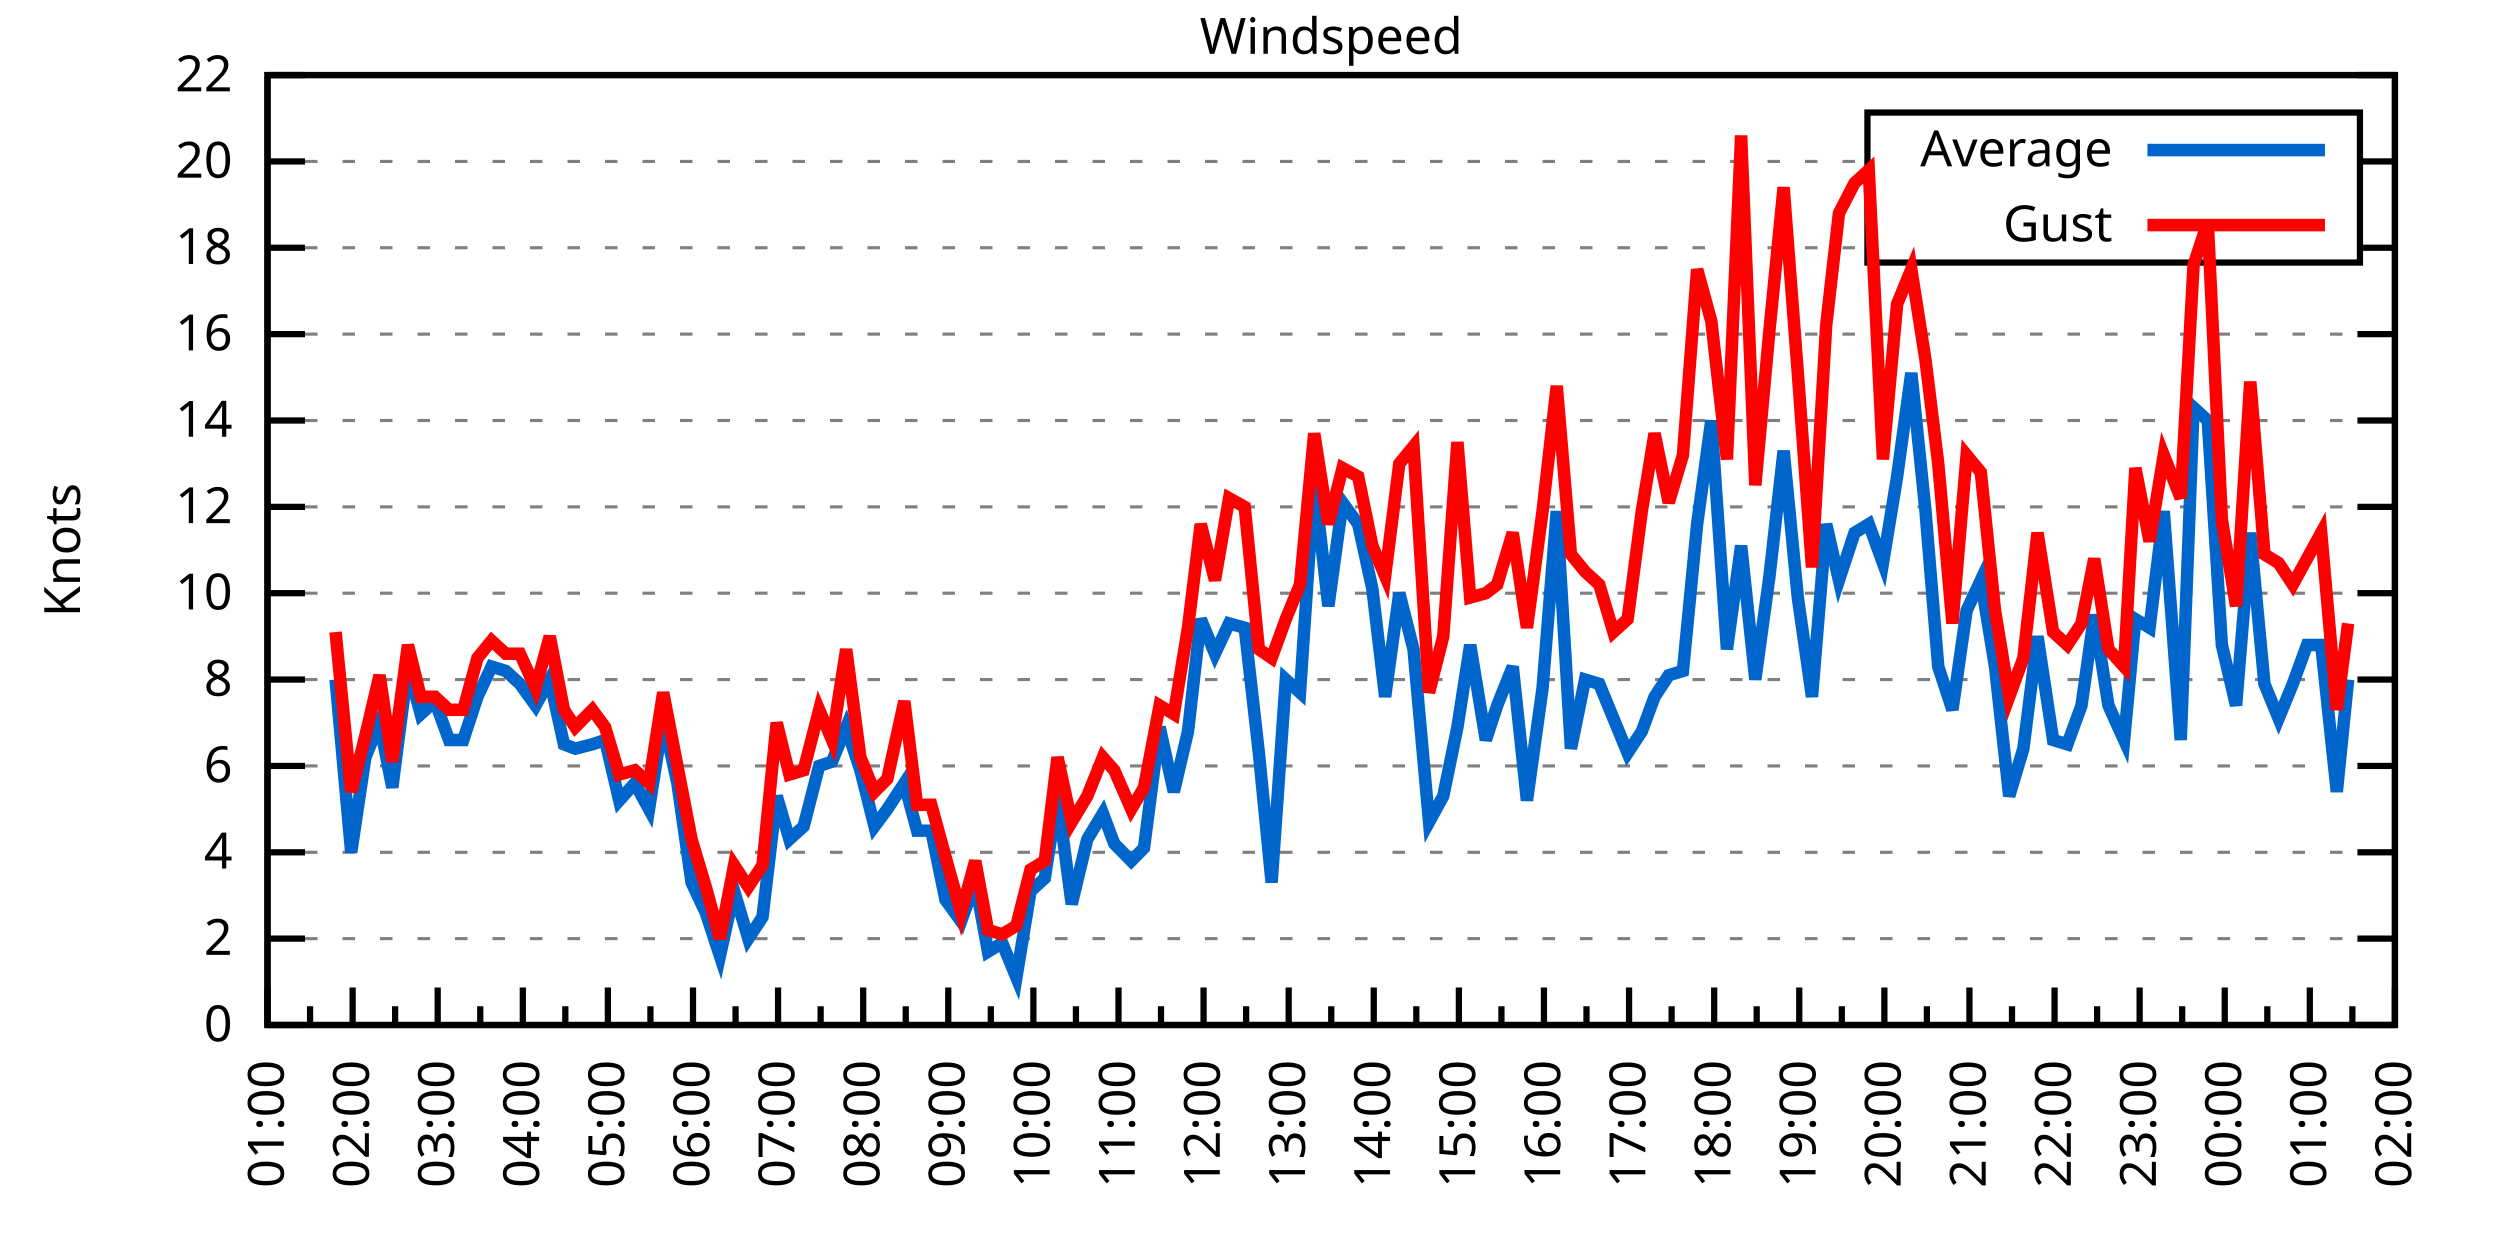
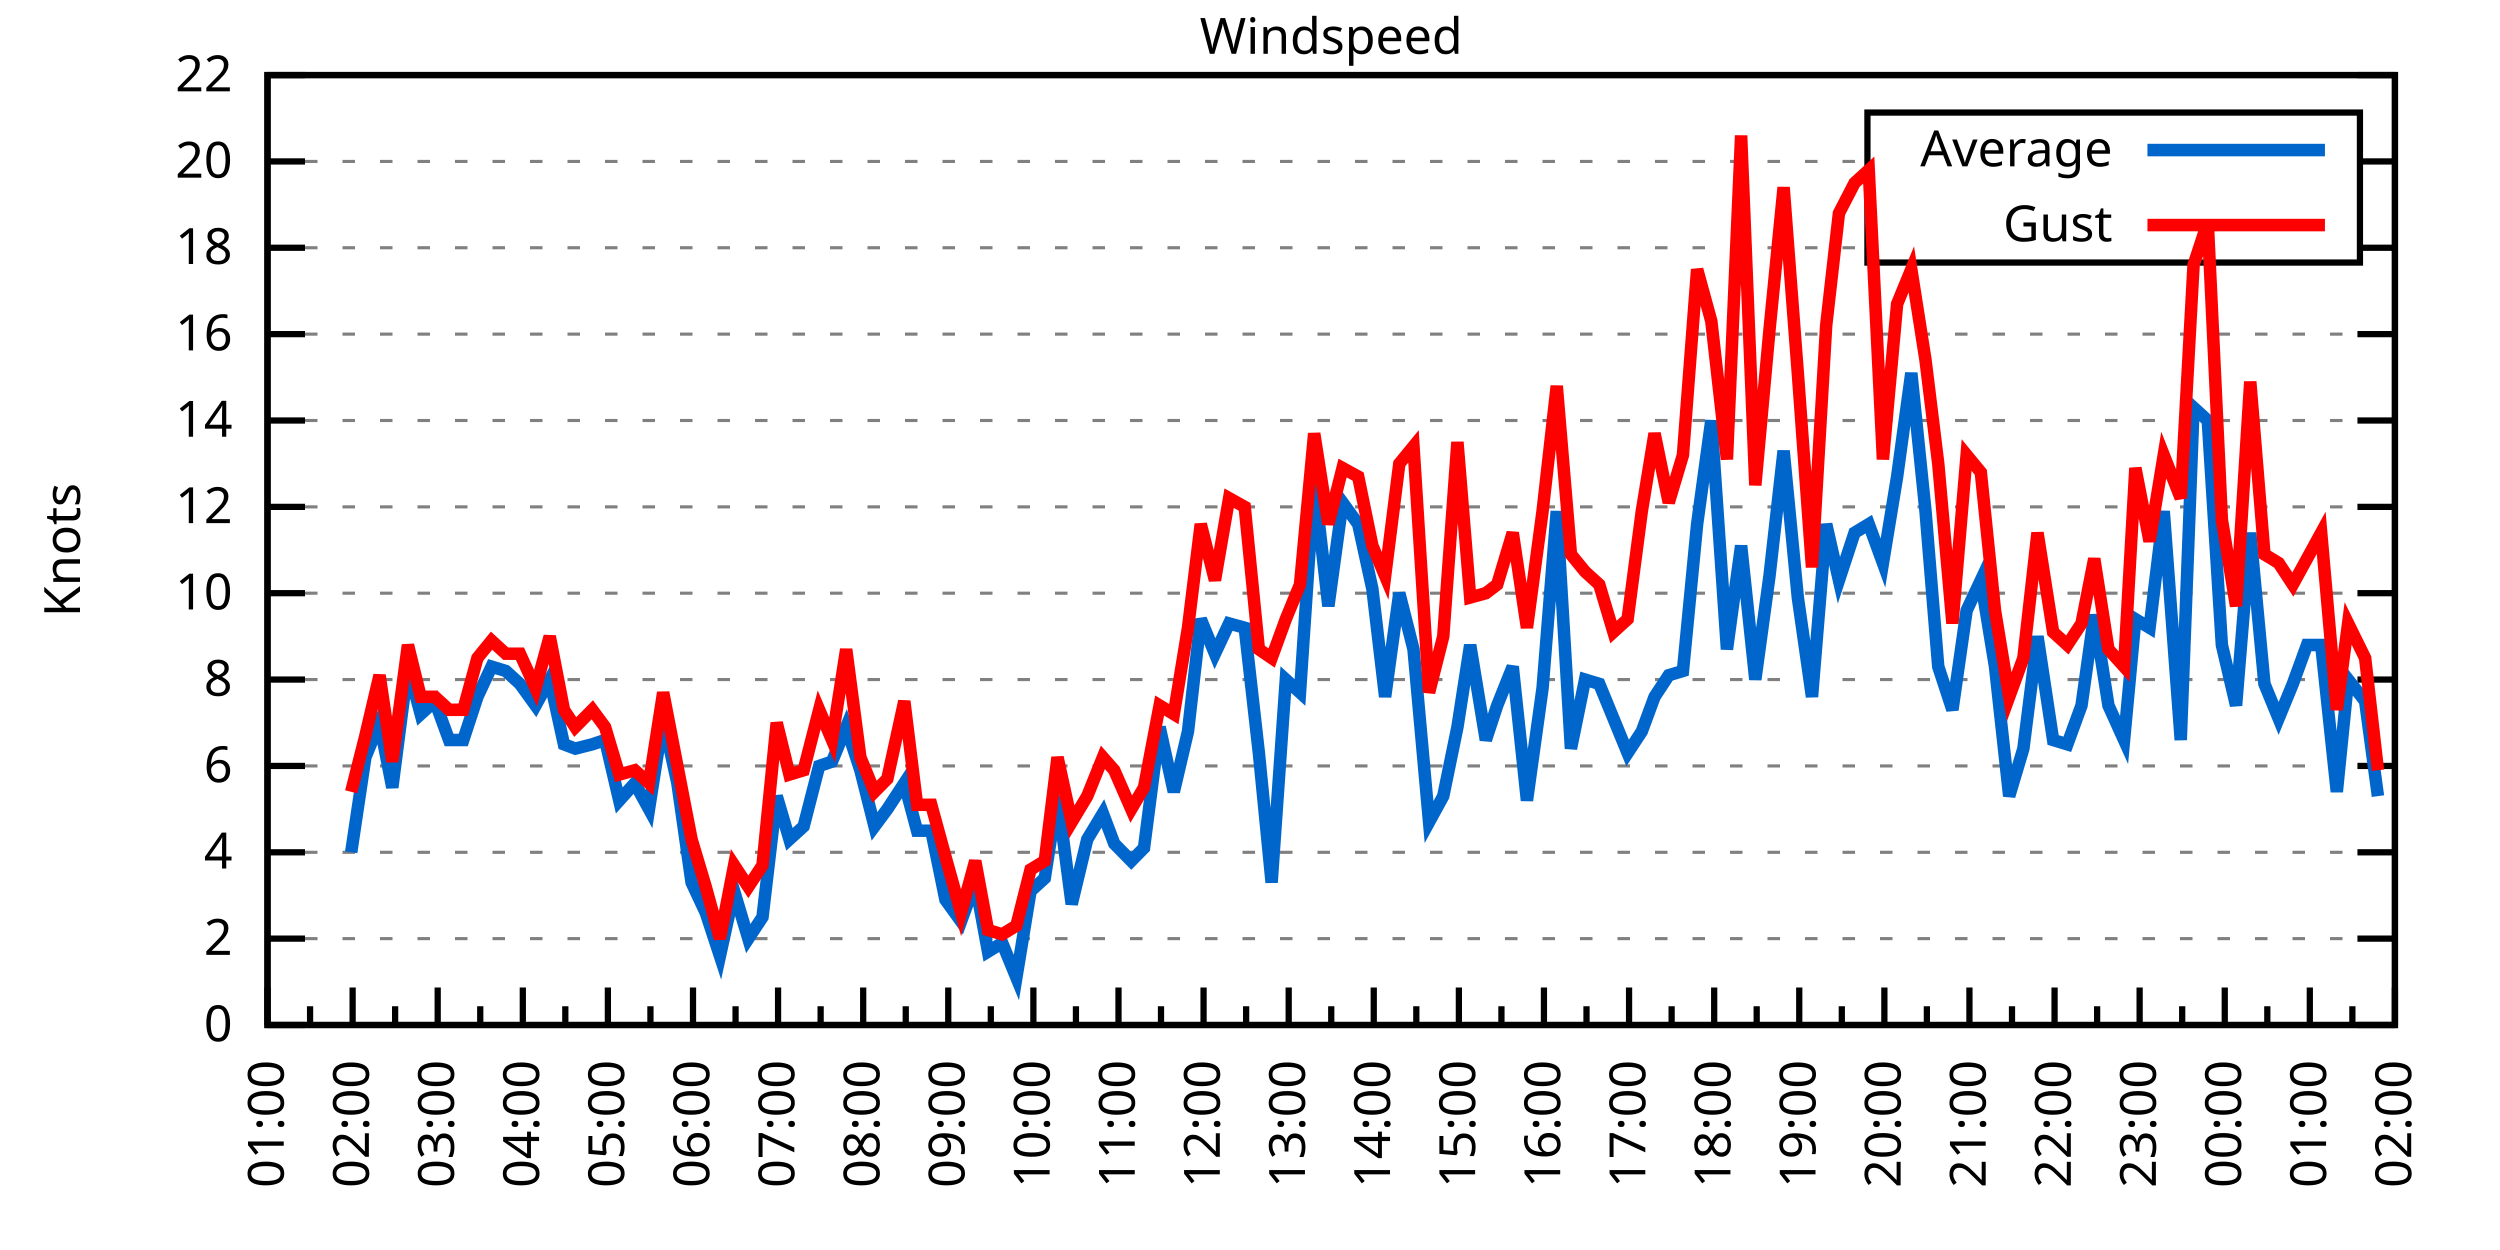
<svg xmlns="http://www.w3.org/2000/svg" xmlns:xlink="http://www.w3.org/1999/xlink" width="400" height="200" viewBox="0 0 400 200">
  <g id="gnuplot_canvas">
    <rect x="0" y="0" width="400" height="200" fill="none" />
    <defs>
      <circle id="gpDot" r="0.5" stroke-width="0.5" stroke="currentColor" />
      <path id="gpPt0" stroke-width="0.333" stroke="currentColor" d="M-1,0 h2 M0,-1 v2" />
      <path id="gpPt1" stroke-width="0.333" stroke="currentColor" d="M-1,-1 L1,1 M1,-1 L-1,1" />
      <path id="gpPt2" stroke-width="0.333" stroke="currentColor" d="M-1,0 L1,0 M0,-1 L0,1 M-1,-1 L1,1 M-1,1 L1,-1" />
      <rect id="gpPt3" stroke-width="0.333" stroke="currentColor" x="-1" y="-1" width="2" height="2" />
      <rect id="gpPt4" stroke-width="0.333" stroke="currentColor" fill="currentColor" x="-1" y="-1" width="2" height="2" />
      <circle id="gpPt5" stroke-width="0.333" stroke="currentColor" cx="0" cy="0" r="1" />
      <use xlink:href="#gpPt5" id="gpPt6" fill="currentColor" stroke="none" />
      <path id="gpPt7" stroke-width="0.333" stroke="currentColor" d="M0,-1.33 L-1.33,0.67 L1.33,0.67 z" />
      <use xlink:href="#gpPt7" id="gpPt8" fill="currentColor" stroke="none" />
      <use xlink:href="#gpPt7" id="gpPt9" stroke="currentColor" transform="rotate(180)" />
      <use xlink:href="#gpPt9" id="gpPt10" fill="currentColor" stroke="none" />
      <use xlink:href="#gpPt3" id="gpPt11" stroke="currentColor" transform="rotate(45)" />
      <use xlink:href="#gpPt11" id="gpPt12" fill="currentColor" stroke="none" />
      <path id="gpPt13" stroke-width="0.333" stroke="currentColor" d="M0,1.330 L1.265,0.411 L0.782,-1.067 L-0.782,-1.076 L-1.265,0.411 z" />
      <use xlink:href="#gpPt13" id="gpPt14" fill="currentColor" stroke="none" />
      <filter id="textbox" filterUnits="objectBoundingBox" x="0" y="0" height="1" width="1">
        <feFlood flood-color="white" flood-opacity="1" result="bgnd" />
        <feComposite in="SourceGraphic" in2="bgnd" operator="atop" />
      </filter>
      <filter id="greybox" filterUnits="objectBoundingBox" x="0" y="0" height="1" width="1">
        <feFlood flood-color="lightgrey" flood-opacity="1" result="grey" />
        <feComposite in="SourceGraphic" in2="grey" operator="atop" />
      </filter>
    </defs>
    <g fill="none" color="white" stroke="currentColor" stroke-width="1.00" stroke-linecap="butt" stroke-linejoin="miter">
</g>
    <g fill="none" color="black" stroke="currentColor" stroke-width="1.00" stroke-linecap="butt" stroke-linejoin="miter">
      <g stroke="none" shape-rendering="crispEdges">
        <polygon fill="rgb(255, 255, 255)" points="42.80,164.00 383.18,164.00 383.18,12.02 42.80,12.02 " />
      </g>
    </g>
    <g fill="none" color="black" stroke="currentColor" stroke-width="1.00" stroke-linecap="butt" stroke-linejoin="miter">
</g>
    <g fill="none" color="black" stroke="black" stroke-width="0.50" stroke-linecap="butt" stroke-linejoin="miter">
</g>
    <g fill="none" color="gray" stroke="currentColor" stroke-width="0.50" stroke-linecap="butt" stroke-linejoin="miter">
      <path stroke="gray" stroke-dasharray="2,4" class="gridline" d="M42.80,164.00 L383.19,164.00  " />
    </g>
    <g fill="none" color="gray" stroke="gray" stroke-width="1.00" stroke-linecap="butt" stroke-linejoin="miter">
</g>
    <g fill="none" color="black" stroke="currentColor" stroke-width="1.00" stroke-linecap="butt" stroke-linejoin="miter">
      <path stroke="black" d="M42.80,164.00 L48.80,164.00 M383.19,164.00 L377.19,164.00  " />
      <g transform="translate(37.20,166.60)" stroke="none" fill="black" font-family="Sans" font-size="8.00" text-anchor="end">
        <text>
          <tspan font-family="Sans"> 0</tspan>
        </text>
      </g>
    </g>
    <g fill="none" color="black" stroke="currentColor" stroke-width="1.00" stroke-linecap="butt" stroke-linejoin="miter">
</g>
    <g fill="none" color="black" stroke="black" stroke-width="0.50" stroke-linecap="butt" stroke-linejoin="miter">
</g>
    <g fill="none" color="gray" stroke="currentColor" stroke-width="0.50" stroke-linecap="butt" stroke-linejoin="miter">
      <path stroke="gray" stroke-dasharray="2,4" class="gridline" d="M42.80,150.18 L383.19,150.18  " />
    </g>
    <g fill="none" color="gray" stroke="gray" stroke-width="1.00" stroke-linecap="butt" stroke-linejoin="miter">
</g>
    <g fill="none" color="black" stroke="currentColor" stroke-width="1.00" stroke-linecap="butt" stroke-linejoin="miter">
      <path stroke="black" d="M42.80,150.18 L48.80,150.18 M383.19,150.18 L377.19,150.18  " />
      <g transform="translate(37.20,152.78)" stroke="none" fill="black" font-family="Sans" font-size="8.00" text-anchor="end">
        <text>
          <tspan font-family="Sans"> 2</tspan>
        </text>
      </g>
    </g>
    <g fill="none" color="black" stroke="currentColor" stroke-width="1.00" stroke-linecap="butt" stroke-linejoin="miter">
</g>
    <g fill="none" color="black" stroke="black" stroke-width="0.50" stroke-linecap="butt" stroke-linejoin="miter">
</g>
    <g fill="none" color="gray" stroke="currentColor" stroke-width="0.50" stroke-linecap="butt" stroke-linejoin="miter">
      <path stroke="gray" stroke-dasharray="2,4" class="gridline" d="M42.80,136.37 L383.19,136.37  " />
    </g>
    <g fill="none" color="gray" stroke="gray" stroke-width="1.00" stroke-linecap="butt" stroke-linejoin="miter">
</g>
    <g fill="none" color="black" stroke="currentColor" stroke-width="1.00" stroke-linecap="butt" stroke-linejoin="miter">
      <path stroke="black" d="M42.80,136.37 L48.80,136.37 M383.19,136.37 L377.19,136.37  " />
      <g transform="translate(37.20,138.97)" stroke="none" fill="black" font-family="Sans" font-size="8.00" text-anchor="end">
        <text>
          <tspan font-family="Sans"> 4</tspan>
        </text>
      </g>
    </g>
    <g fill="none" color="black" stroke="currentColor" stroke-width="1.00" stroke-linecap="butt" stroke-linejoin="miter">
</g>
    <g fill="none" color="black" stroke="black" stroke-width="0.50" stroke-linecap="butt" stroke-linejoin="miter">
</g>
    <g fill="none" color="gray" stroke="currentColor" stroke-width="0.50" stroke-linecap="butt" stroke-linejoin="miter">
      <path stroke="gray" stroke-dasharray="2,4" class="gridline" d="M42.80,122.55 L383.19,122.55  " />
    </g>
    <g fill="none" color="gray" stroke="gray" stroke-width="1.00" stroke-linecap="butt" stroke-linejoin="miter">
</g>
    <g fill="none" color="black" stroke="currentColor" stroke-width="1.00" stroke-linecap="butt" stroke-linejoin="miter">
      <path stroke="black" d="M42.80,122.55 L48.80,122.55 M383.19,122.55 L377.19,122.55  " />
      <g transform="translate(37.20,125.15)" stroke="none" fill="black" font-family="Sans" font-size="8.00" text-anchor="end">
        <text>
          <tspan font-family="Sans"> 6</tspan>
        </text>
      </g>
    </g>
    <g fill="none" color="black" stroke="currentColor" stroke-width="1.00" stroke-linecap="butt" stroke-linejoin="miter">
</g>
    <g fill="none" color="black" stroke="black" stroke-width="0.50" stroke-linecap="butt" stroke-linejoin="miter">
</g>
    <g fill="none" color="gray" stroke="currentColor" stroke-width="0.50" stroke-linecap="butt" stroke-linejoin="miter">
      <path stroke="gray" stroke-dasharray="2,4" class="gridline" d="M42.80,108.73 L383.19,108.73  " />
    </g>
    <g fill="none" color="gray" stroke="gray" stroke-width="1.00" stroke-linecap="butt" stroke-linejoin="miter">
</g>
    <g fill="none" color="black" stroke="currentColor" stroke-width="1.00" stroke-linecap="butt" stroke-linejoin="miter">
      <path stroke="black" d="M42.80,108.73 L48.80,108.73 M383.19,108.73 L377.19,108.73  " />
      <g transform="translate(37.20,111.33)" stroke="none" fill="black" font-family="Sans" font-size="8.00" text-anchor="end">
        <text>
          <tspan font-family="Sans"> 8</tspan>
        </text>
      </g>
    </g>
    <g fill="none" color="black" stroke="currentColor" stroke-width="1.00" stroke-linecap="butt" stroke-linejoin="miter">
</g>
    <g fill="none" color="black" stroke="black" stroke-width="0.50" stroke-linecap="butt" stroke-linejoin="miter">
</g>
    <g fill="none" color="gray" stroke="currentColor" stroke-width="0.50" stroke-linecap="butt" stroke-linejoin="miter">
      <path stroke="gray" stroke-dasharray="2,4" class="gridline" d="M42.80,94.91 L383.19,94.91  " />
    </g>
    <g fill="none" color="gray" stroke="gray" stroke-width="1.00" stroke-linecap="butt" stroke-linejoin="miter">
</g>
    <g fill="none" color="black" stroke="currentColor" stroke-width="1.00" stroke-linecap="butt" stroke-linejoin="miter">
      <path stroke="black" d="M42.80,94.91 L48.80,94.91 M383.19,94.91 L377.19,94.91  " />
      <g transform="translate(37.20,97.51)" stroke="none" fill="black" font-family="Sans" font-size="8.00" text-anchor="end">
        <text>
          <tspan font-family="Sans"> 10</tspan>
        </text>
      </g>
    </g>
    <g fill="none" color="black" stroke="currentColor" stroke-width="1.00" stroke-linecap="butt" stroke-linejoin="miter">
</g>
    <g fill="none" color="black" stroke="black" stroke-width="0.50" stroke-linecap="butt" stroke-linejoin="miter">
</g>
    <g fill="none" color="gray" stroke="currentColor" stroke-width="0.50" stroke-linecap="butt" stroke-linejoin="miter">
      <path stroke="gray" stroke-dasharray="2,4" class="gridline" d="M42.80,81.10 L383.19,81.10  " />
    </g>
    <g fill="none" color="gray" stroke="gray" stroke-width="1.00" stroke-linecap="butt" stroke-linejoin="miter">
</g>
    <g fill="none" color="black" stroke="currentColor" stroke-width="1.00" stroke-linecap="butt" stroke-linejoin="miter">
      <path stroke="black" d="M42.80,81.10 L48.80,81.10 M383.19,81.10 L377.19,81.10  " />
      <g transform="translate(37.20,83.70)" stroke="none" fill="black" font-family="Sans" font-size="8.00" text-anchor="end">
        <text>
          <tspan font-family="Sans"> 12</tspan>
        </text>
      </g>
    </g>
    <g fill="none" color="black" stroke="currentColor" stroke-width="1.00" stroke-linecap="butt" stroke-linejoin="miter">
</g>
    <g fill="none" color="black" stroke="black" stroke-width="0.50" stroke-linecap="butt" stroke-linejoin="miter">
</g>
    <g fill="none" color="gray" stroke="currentColor" stroke-width="0.50" stroke-linecap="butt" stroke-linejoin="miter">
      <path stroke="gray" stroke-dasharray="2,4" class="gridline" d="M42.80,67.28 L383.19,67.28  " />
    </g>
    <g fill="none" color="gray" stroke="gray" stroke-width="1.00" stroke-linecap="butt" stroke-linejoin="miter">
</g>
    <g fill="none" color="black" stroke="currentColor" stroke-width="1.00" stroke-linecap="butt" stroke-linejoin="miter">
      <path stroke="black" d="M42.80,67.28 L48.80,67.28 M383.19,67.28 L377.19,67.28  " />
      <g transform="translate(37.20,69.88)" stroke="none" fill="black" font-family="Sans" font-size="8.00" text-anchor="end">
        <text>
          <tspan font-family="Sans"> 14</tspan>
        </text>
      </g>
    </g>
    <g fill="none" color="black" stroke="currentColor" stroke-width="1.00" stroke-linecap="butt" stroke-linejoin="miter">
</g>
    <g fill="none" color="black" stroke="black" stroke-width="0.50" stroke-linecap="butt" stroke-linejoin="miter">
</g>
    <g fill="none" color="gray" stroke="currentColor" stroke-width="0.50" stroke-linecap="butt" stroke-linejoin="miter">
      <path stroke="gray" stroke-dasharray="2,4" class="gridline" d="M42.80,53.46 L383.19,53.46  " />
    </g>
    <g fill="none" color="gray" stroke="gray" stroke-width="1.00" stroke-linecap="butt" stroke-linejoin="miter">
</g>
    <g fill="none" color="black" stroke="currentColor" stroke-width="1.00" stroke-linecap="butt" stroke-linejoin="miter">
      <path stroke="black" d="M42.80,53.46 L48.80,53.46 M383.19,53.46 L377.19,53.46  " />
      <g transform="translate(37.20,56.06)" stroke="none" fill="black" font-family="Sans" font-size="8.00" text-anchor="end">
        <text>
          <tspan font-family="Sans"> 16</tspan>
        </text>
      </g>
    </g>
    <g fill="none" color="black" stroke="currentColor" stroke-width="1.00" stroke-linecap="butt" stroke-linejoin="miter">
</g>
    <g fill="none" color="black" stroke="black" stroke-width="0.50" stroke-linecap="butt" stroke-linejoin="miter">
</g>
    <g fill="none" color="gray" stroke="currentColor" stroke-width="0.50" stroke-linecap="butt" stroke-linejoin="miter">
      <path stroke="gray" stroke-dasharray="2,4" class="gridline" d="M42.80,39.64 L298.79,39.64 M377.59,39.64 L383.19,39.64  " />
    </g>
    <g fill="none" color="gray" stroke="gray" stroke-width="1.00" stroke-linecap="butt" stroke-linejoin="miter">
</g>
    <g fill="none" color="black" stroke="currentColor" stroke-width="1.00" stroke-linecap="butt" stroke-linejoin="miter">
      <path stroke="black" d="M42.80,39.64 L48.80,39.64 M383.19,39.64 L377.19,39.64  " />
      <g transform="translate(37.20,42.24)" stroke="none" fill="black" font-family="Sans" font-size="8.00" text-anchor="end">
        <text>
          <tspan font-family="Sans"> 18</tspan>
        </text>
      </g>
    </g>
    <g fill="none" color="black" stroke="currentColor" stroke-width="1.00" stroke-linecap="butt" stroke-linejoin="miter">
</g>
    <g fill="none" color="black" stroke="black" stroke-width="0.50" stroke-linecap="butt" stroke-linejoin="miter">
</g>
    <g fill="none" color="gray" stroke="currentColor" stroke-width="0.50" stroke-linecap="butt" stroke-linejoin="miter">
      <path stroke="gray" stroke-dasharray="2,4" class="gridline" d="M42.80,25.83 L298.79,25.83 M377.59,25.83 L383.19,25.83  " />
    </g>
    <g fill="none" color="gray" stroke="gray" stroke-width="1.00" stroke-linecap="butt" stroke-linejoin="miter">
</g>
    <g fill="none" color="black" stroke="currentColor" stroke-width="1.00" stroke-linecap="butt" stroke-linejoin="miter">
      <path stroke="black" d="M42.80,25.83 L48.80,25.83 M383.19,25.83 L377.19,25.83  " />
      <g transform="translate(37.20,28.43)" stroke="none" fill="black" font-family="Sans" font-size="8.00" text-anchor="end">
        <text>
          <tspan font-family="Sans"> 20</tspan>
        </text>
      </g>
    </g>
    <g fill="none" color="black" stroke="currentColor" stroke-width="1.00" stroke-linecap="butt" stroke-linejoin="miter">
</g>
    <g fill="none" color="black" stroke="black" stroke-width="0.50" stroke-linecap="butt" stroke-linejoin="miter">
</g>
    <g fill="none" color="gray" stroke="currentColor" stroke-width="0.50" stroke-linecap="butt" stroke-linejoin="miter">
      <path stroke="gray" stroke-dasharray="2,4" class="gridline" d="M42.80,12.01 L383.19,12.01  " />
    </g>
    <g fill="none" color="gray" stroke="gray" stroke-width="1.00" stroke-linecap="butt" stroke-linejoin="miter">
</g>
    <g fill="none" color="black" stroke="currentColor" stroke-width="1.00" stroke-linecap="butt" stroke-linejoin="miter">
      <path stroke="black" d="M42.80,12.01 L48.80,12.01 M383.19,12.01 L377.19,12.01  " />
      <g transform="translate(37.20,14.61)" stroke="none" fill="black" font-family="Sans" font-size="8.00" text-anchor="end">
        <text>
          <tspan font-family="Sans"> 22</tspan>
        </text>
      </g>
    </g>
    <g fill="none" color="black" stroke="currentColor" stroke-width="1.00" stroke-linecap="butt" stroke-linejoin="miter">
      <path stroke="black" d="M42.80,164.00 L42.80,158.00  " />
      <g transform="translate(45.40,169.60) rotate(270)" stroke="none" fill="black" font-family="Sans" font-size="8.00" text-anchor="end">
        <text>
          <tspan font-family="Sans">01:00</tspan>
        </text>
      </g>
    </g>
    <g fill="none" color="black" stroke="currentColor" stroke-width="1.00" stroke-linecap="butt" stroke-linejoin="miter">
      <path stroke="black" d="M49.61,164.00 L49.61,161.00 M56.42,164.00 L56.42,158.00  " />
      <g transform="translate(59.02,169.60) rotate(270)" stroke="none" fill="black" font-family="Sans" font-size="8.00" text-anchor="end">
        <text>
          <tspan font-family="Sans">02:00</tspan>
        </text>
      </g>
    </g>
    <g fill="none" color="black" stroke="currentColor" stroke-width="1.00" stroke-linecap="butt" stroke-linejoin="miter">
      <path stroke="black" d="M63.22,164.00 L63.22,161.00 M70.03,164.00 L70.03,158.00  " />
      <g transform="translate(72.63,169.60) rotate(270)" stroke="none" fill="black" font-family="Sans" font-size="8.00" text-anchor="end">
        <text>
          <tspan font-family="Sans">03:00</tspan>
        </text>
      </g>
    </g>
    <g fill="none" color="black" stroke="currentColor" stroke-width="1.00" stroke-linecap="butt" stroke-linejoin="miter">
      <path stroke="black" d="M76.84,164.00 L76.84,161.00 M83.65,164.00 L83.65,158.00  " />
      <g transform="translate(86.25,169.60) rotate(270)" stroke="none" fill="black" font-family="Sans" font-size="8.00" text-anchor="end">
        <text>
          <tspan font-family="Sans">04:00</tspan>
        </text>
      </g>
    </g>
    <g fill="none" color="black" stroke="currentColor" stroke-width="1.00" stroke-linecap="butt" stroke-linejoin="miter">
      <path stroke="black" d="M90.45,164.00 L90.45,161.00 M97.26,164.00 L97.26,158.00  " />
      <g transform="translate(99.86,169.60) rotate(270)" stroke="none" fill="black" font-family="Sans" font-size="8.00" text-anchor="end">
        <text>
          <tspan font-family="Sans">05:00</tspan>
        </text>
      </g>
    </g>
    <g fill="none" color="black" stroke="currentColor" stroke-width="1.00" stroke-linecap="butt" stroke-linejoin="miter">
      <path stroke="black" d="M104.07,164.00 L104.07,161.00 M110.88,164.00 L110.88,158.00  " />
      <g transform="translate(113.48,169.60) rotate(270)" stroke="none" fill="black" font-family="Sans" font-size="8.00" text-anchor="end">
        <text>
          <tspan font-family="Sans">06:00</tspan>
        </text>
      </g>
    </g>
    <g fill="none" color="black" stroke="currentColor" stroke-width="1.00" stroke-linecap="butt" stroke-linejoin="miter">
      <path stroke="black" d="M117.69,164.00 L117.69,161.00 M124.49,164.00 L124.49,158.00  " />
      <g transform="translate(127.09,169.60) rotate(270)" stroke="none" fill="black" font-family="Sans" font-size="8.00" text-anchor="end">
        <text>
          <tspan font-family="Sans">07:00</tspan>
        </text>
      </g>
    </g>
    <g fill="none" color="black" stroke="currentColor" stroke-width="1.00" stroke-linecap="butt" stroke-linejoin="miter">
      <path stroke="black" d="M131.30,164.00 L131.30,161.00 M138.11,164.00 L138.11,158.00  " />
      <g transform="translate(140.71,169.60) rotate(270)" stroke="none" fill="black" font-family="Sans" font-size="8.00" text-anchor="end">
        <text>
          <tspan font-family="Sans">08:00</tspan>
        </text>
      </g>
    </g>
    <g fill="none" color="black" stroke="currentColor" stroke-width="1.00" stroke-linecap="butt" stroke-linejoin="miter">
      <path stroke="black" d="M144.92,164.00 L144.92,161.00 M151.72,164.00 L151.72,158.00  " />
      <g transform="translate(154.32,169.60) rotate(270)" stroke="none" fill="black" font-family="Sans" font-size="8.00" text-anchor="end">
        <text>
          <tspan font-family="Sans">09:00</tspan>
        </text>
      </g>
    </g>
    <g fill="none" color="black" stroke="currentColor" stroke-width="1.00" stroke-linecap="butt" stroke-linejoin="miter">
      <path stroke="black" d="M158.53,164.00 L158.53,161.00 M165.34,164.00 L165.34,158.00  " />
      <g transform="translate(167.94,169.60) rotate(270)" stroke="none" fill="black" font-family="Sans" font-size="8.00" text-anchor="end">
        <text>
          <tspan font-family="Sans">10:00</tspan>
        </text>
      </g>
    </g>
    <g fill="none" color="black" stroke="currentColor" stroke-width="1.00" stroke-linecap="butt" stroke-linejoin="miter">
      <path stroke="black" d="M172.15,164.00 L172.15,161.00 M178.96,164.00 L178.96,158.00  " />
      <g transform="translate(181.56,169.60) rotate(270)" stroke="none" fill="black" font-family="Sans" font-size="8.00" text-anchor="end">
        <text>
          <tspan font-family="Sans">11:00</tspan>
        </text>
      </g>
    </g>
    <g fill="none" color="black" stroke="currentColor" stroke-width="1.00" stroke-linecap="butt" stroke-linejoin="miter">
      <path stroke="black" d="M185.76,164.00 L185.76,161.00 M192.57,164.00 L192.57,158.00  " />
      <g transform="translate(195.17,169.60) rotate(270)" stroke="none" fill="black" font-family="Sans" font-size="8.00" text-anchor="end">
        <text>
          <tspan font-family="Sans">12:00</tspan>
        </text>
      </g>
    </g>
    <g fill="none" color="black" stroke="currentColor" stroke-width="1.00" stroke-linecap="butt" stroke-linejoin="miter">
      <path stroke="black" d="M199.38,164.00 L199.38,161.00 M206.19,164.00 L206.19,158.00  " />
      <g transform="translate(208.79,169.60) rotate(270)" stroke="none" fill="black" font-family="Sans" font-size="8.00" text-anchor="end">
        <text>
          <tspan font-family="Sans">13:00</tspan>
        </text>
      </g>
    </g>
    <g fill="none" color="black" stroke="currentColor" stroke-width="1.00" stroke-linecap="butt" stroke-linejoin="miter">
      <path stroke="black" d="M213.00,164.00 L213.00,161.00 M219.80,164.00 L219.80,158.00  " />
      <g transform="translate(222.40,169.60) rotate(270)" stroke="none" fill="black" font-family="Sans" font-size="8.00" text-anchor="end">
        <text>
          <tspan font-family="Sans">14:00</tspan>
        </text>
      </g>
    </g>
    <g fill="none" color="black" stroke="currentColor" stroke-width="1.00" stroke-linecap="butt" stroke-linejoin="miter">
      <path stroke="black" d="M226.61,164.00 L226.61,161.00 M233.42,164.00 L233.42,158.00  " />
      <g transform="translate(236.02,169.60) rotate(270)" stroke="none" fill="black" font-family="Sans" font-size="8.00" text-anchor="end">
        <text>
          <tspan font-family="Sans">15:00</tspan>
        </text>
      </g>
    </g>
    <g fill="none" color="black" stroke="currentColor" stroke-width="1.00" stroke-linecap="butt" stroke-linejoin="miter">
      <path stroke="black" d="M240.23,164.00 L240.23,161.00 M247.03,164.00 L247.03,158.00  " />
      <g transform="translate(249.63,169.60) rotate(270)" stroke="none" fill="black" font-family="Sans" font-size="8.00" text-anchor="end">
        <text>
          <tspan font-family="Sans">16:00</tspan>
        </text>
      </g>
    </g>
    <g fill="none" color="black" stroke="currentColor" stroke-width="1.00" stroke-linecap="butt" stroke-linejoin="miter">
      <path stroke="black" d="M253.84,164.00 L253.84,161.00 M260.65,164.00 L260.65,158.00  " />
      <g transform="translate(263.25,169.60) rotate(270)" stroke="none" fill="black" font-family="Sans" font-size="8.00" text-anchor="end">
        <text>
          <tspan font-family="Sans">17:00</tspan>
        </text>
      </g>
    </g>
    <g fill="none" color="black" stroke="currentColor" stroke-width="1.00" stroke-linecap="butt" stroke-linejoin="miter">
      <path stroke="black" d="M267.46,164.00 L267.46,161.00 M274.27,164.00 L274.27,158.00  " />
      <g transform="translate(276.87,169.60) rotate(270)" stroke="none" fill="black" font-family="Sans" font-size="8.00" text-anchor="end">
        <text>
          <tspan font-family="Sans">18:00</tspan>
        </text>
      </g>
    </g>
    <g fill="none" color="black" stroke="currentColor" stroke-width="1.00" stroke-linecap="butt" stroke-linejoin="miter">
      <path stroke="black" d="M281.07,164.00 L281.07,161.00 M287.88,164.00 L287.88,158.00  " />
      <g transform="translate(290.48,169.60) rotate(270)" stroke="none" fill="black" font-family="Sans" font-size="8.00" text-anchor="end">
        <text>
          <tspan font-family="Sans">19:00</tspan>
        </text>
      </g>
    </g>
    <g fill="none" color="black" stroke="currentColor" stroke-width="1.00" stroke-linecap="butt" stroke-linejoin="miter">
      <path stroke="black" d="M294.69,164.00 L294.69,161.00 M301.50,164.00 L301.50,158.00  " />
      <g transform="translate(304.10,169.60) rotate(270)" stroke="none" fill="black" font-family="Sans" font-size="8.00" text-anchor="end">
        <text>
          <tspan font-family="Sans">20:00</tspan>
        </text>
      </g>
    </g>
    <g fill="none" color="black" stroke="currentColor" stroke-width="1.00" stroke-linecap="butt" stroke-linejoin="miter">
      <path stroke="black" d="M308.30,164.00 L308.30,161.00 M315.11,164.00 L315.11,158.00  " />
      <g transform="translate(317.71,169.60) rotate(270)" stroke="none" fill="black" font-family="Sans" font-size="8.00" text-anchor="end">
        <text>
          <tspan font-family="Sans">21:00</tspan>
        </text>
      </g>
    </g>
    <g fill="none" color="black" stroke="currentColor" stroke-width="1.00" stroke-linecap="butt" stroke-linejoin="miter">
      <path stroke="black" d="M321.92,164.00 L321.92,161.00 M328.73,164.00 L328.73,158.00  " />
      <g transform="translate(331.33,169.60) rotate(270)" stroke="none" fill="black" font-family="Sans" font-size="8.00" text-anchor="end">
        <text>
          <tspan font-family="Sans">22:00</tspan>
        </text>
      </g>
    </g>
    <g fill="none" color="black" stroke="currentColor" stroke-width="1.00" stroke-linecap="butt" stroke-linejoin="miter">
      <path stroke="black" d="M335.54,164.00 L335.54,161.00 M342.34,164.00 L342.34,158.00  " />
      <g transform="translate(344.94,169.60) rotate(270)" stroke="none" fill="black" font-family="Sans" font-size="8.00" text-anchor="end">
        <text>
          <tspan font-family="Sans">23:00</tspan>
        </text>
      </g>
    </g>
    <g fill="none" color="black" stroke="currentColor" stroke-width="1.00" stroke-linecap="butt" stroke-linejoin="miter">
      <path stroke="black" d="M349.15,164.00 L349.15,161.00 M355.96,164.00 L355.96,158.00  " />
      <g transform="translate(358.56,169.60) rotate(270)" stroke="none" fill="black" font-family="Sans" font-size="8.00" text-anchor="end">
        <text>
          <tspan font-family="Sans">00:00</tspan>
        </text>
      </g>
    </g>
    <g fill="none" color="black" stroke="currentColor" stroke-width="1.00" stroke-linecap="butt" stroke-linejoin="miter">
      <path stroke="black" d="M362.77,164.00 L362.77,161.00 M369.57,164.00 L369.57,158.00  " />
      <g transform="translate(372.17,169.60) rotate(270)" stroke="none" fill="black" font-family="Sans" font-size="8.00" text-anchor="end">
        <text>
          <tspan font-family="Sans">01:00</tspan>
        </text>
      </g>
    </g>
    <g fill="none" color="black" stroke="currentColor" stroke-width="1.00" stroke-linecap="butt" stroke-linejoin="miter">
      <path stroke="black" d="M376.38,164.00 L376.38,161.00 M383.19,164.00 L383.19,158.00  " />
      <g transform="translate(385.79,169.60) rotate(270)" stroke="none" fill="black" font-family="Sans" font-size="8.00" text-anchor="end">
        <text>
          <tspan font-family="Sans">02:00</tspan>
        </text>
      </g>
    </g>
    <g fill="none" color="black" stroke="currentColor" stroke-width="1.00" stroke-linecap="butt" stroke-linejoin="miter">
</g>
    <g fill="none" color="black" stroke="currentColor" stroke-width="1.00" stroke-linecap="butt" stroke-linejoin="miter">
      <path stroke="black" d="M42.80,12.01 L42.80,164.00 L383.19,164.00 L383.19,12.01 L42.80,12.01 Z  " />
    </g>
    <g fill="none" color="black" stroke="currentColor" stroke-width="1.00" stroke-linecap="butt" stroke-linejoin="miter">
      <g transform="translate(12.80,88.01) rotate(270)" stroke="none" fill="black" font-family="Sans" font-size="8.00" text-anchor="middle">
        <text>
          <tspan font-family="Sans">Knots</tspan>
        </text>
      </g>
    </g>
    <g fill="none" color="black" stroke="currentColor" stroke-width="1.00" stroke-linecap="butt" stroke-linejoin="miter">
</g>
    <g fill="none" color="black" stroke="currentColor" stroke-width="1.00" stroke-linecap="butt" stroke-linejoin="miter">
      <path stroke="black" d="M298.79,42.01 L298.79,18.01 L377.59,18.01 L377.59,42.01 L298.79,42.01 Z  " />
    </g>
    <g id="Windspeed_plot_1">
      <g fill="none" color="white" stroke="black" stroke-width="2.00" stroke-linecap="butt" stroke-linejoin="miter">
</g>
      <g fill="none" color="black" stroke="currentColor" stroke-width="2.00" stroke-linecap="butt" stroke-linejoin="miter">
        <g transform="translate(337.99,26.61)" stroke="none" fill="black" font-family="Sans" font-size="8.00" text-anchor="end">
          <text>
            <tspan font-family="Sans">Average</tspan>
          </text>
        </g>
      </g>
      <g fill="none" color="black" stroke="currentColor" stroke-width="2.00" stroke-linecap="butt" stroke-linejoin="miter">
-         <path stroke="rgb(  0, 102, 204)" d="M343.59,24.01 L371.99,24.01 M53.69,108.73 L56.19,136.37 L58.46,121.17 L60.73,115.64 L62.77,126.00 L65.27,106.66   L67.31,114.26 L69.58,112.19 L71.85,118.40 L74.12,118.40 L76.39,111.49 L78.65,106.66 L80.92,107.35 L83.19,109.42   L85.69,112.88 L87.96,108.73 L90.23,119.09 L92.04,119.78 L94.77,119.09 L96.81,118.40 L99.08,128.08 L101.57,125.31   L103.84,129.46 L106.11,114.95 L108.38,125.31 L110.65,141.20 L112.92,146.04 L115.19,152.95 L117.46,142.58 L119.73,150.18   L122.00,146.73 L124.27,127.38 L126.31,134.29 L128.58,132.22 L131.07,122.55 L133.12,121.86 L135.39,116.33 L137.66,123.24   L139.92,132.22 L141.97,129.46 L144.69,125.31 L146.73,132.91 L149.00,132.91 L151.27,143.96 L153.77,147.42 L156.04,141.20   L158.08,152.26 L160.35,150.87 L162.62,156.40 L164.89,142.58 L167.16,140.51 L169.20,127.38 L171.47,144.66 L173.96,134.29   L176.46,130.15 L178.28,134.98 L181.00,137.75 L183.04,135.67 L185.54,116.33 L187.81,126.69 L190.08,117.02 L192.12,99.06   L194.39,104.59 L196.66,99.75 L199.15,100.44 L201.42,120.48 L203.46,141.20 L205.73,108.73 L208.00,110.80 L210.27,76.95   L212.54,96.99 L214.81,80.41 L217.31,83.86 L219.58,94.22 L221.62,111.49 L223.89,94.91 L226.16,103.89 L228.65,131.53   L230.92,127.38 L233.19,116.33 L235.23,103.20 L237.73,118.40 L239.55,112.88 L242.04,106.66 L244.31,128.08 L246.81,110.11   L249.08,81.79 L251.35,119.78 L253.61,108.73 L255.88,109.42 L258.15,114.95 L260.42,120.48 L262.69,117.02 L264.73,111.49   L267.00,108.04 L269.27,107.35 L271.54,83.86 L273.81,67.28 L276.31,103.89 L278.58,87.31 L280.85,108.73 L283.12,92.15   L285.38,72.12 L287.65,95.60 L289.92,111.49 L292.19,83.86 L294.23,92.84 L296.73,85.24 L299.00,83.86 L301.27,90.08   L303.54,76.26 L305.81,59.68 L308.08,81.79 L310.12,106.66 L312.39,113.57 L314.66,97.68 L316.93,92.84 L319.20,106.66   L321.47,127.38 L323.74,119.78 L326.00,101.82 L328.50,118.40 L330.77,119.09 L333.04,112.88 L335.08,98.37 L337.35,112.88   L339.85,118.40 L341.66,99.06 L343.93,100.44 L346.20,81.79 L348.92,118.40 L350.97,65.21 L353.24,67.28 L355.50,103.20   L357.77,112.88 L360.04,85.24 L362.31,109.42 L364.58,114.95 L366.85,109.42 L369.12,103.20 L371.39,103.20 L373.89,126.69   L375.70,108.73  " />
+         <path stroke="rgb(  0, 102, 204)" d="M343.59,24.01 L371.99,24.01 M56.19,136.37 L58.46,121.17 L60.73,115.64 L62.77,126.00 L65.27,106.66 L67.31,114.26   L69.58,112.19 L71.85,118.40 L74.12,118.40 L76.39,111.49 L78.65,106.66 L80.92,107.35 L83.19,109.42 L85.69,112.88   L87.96,108.73 L90.23,119.09 L92.04,119.78 L94.77,119.09 L96.81,118.40 L99.08,128.08 L101.57,125.31 L103.84,129.46   L106.11,114.95 L108.38,125.31 L110.65,141.20 L112.92,146.04 L115.19,152.95 L117.46,142.58 L119.73,150.18 L122.00,146.73   L124.27,127.38 L126.31,134.29 L128.58,132.22 L131.07,122.55 L133.12,121.86 L135.39,116.33 L137.66,123.24 L139.92,132.22   L141.97,129.46 L144.69,125.31 L146.73,132.91 L149.00,132.91 L151.27,143.96 L153.77,147.42 L156.04,141.20 L158.08,152.26   L160.35,150.87 L162.62,156.40 L164.89,142.58 L167.16,140.51 L169.20,127.38 L171.47,144.66 L173.96,134.29 L176.46,130.15   L178.28,134.98 L181.00,137.75 L183.04,135.67 L185.54,116.33 L187.81,126.69 L190.08,117.02 L192.12,99.06 L194.39,104.59   L196.66,99.75 L199.15,100.44 L201.42,120.48 L203.46,141.20 L205.73,108.73 L208.00,110.80 L210.27,76.95 L212.54,96.99   L214.81,80.41 L217.31,83.86 L219.58,94.22 L221.62,111.49 L223.89,94.91 L226.16,103.89 L228.65,131.53 L230.92,127.38   L233.19,116.33 L235.23,103.20 L237.73,118.40 L239.55,112.88 L242.04,106.66 L244.31,128.08 L246.81,110.11 L249.08,81.79   L251.35,119.78 L253.61,108.73 L255.88,109.42 L258.15,114.95 L260.42,120.48 L262.69,117.02 L264.73,111.49 L267.00,108.04   L269.27,107.35 L271.54,83.86 L273.81,67.28 L276.31,103.89 L278.58,87.31 L280.85,108.73 L283.12,92.15 L285.38,72.12   L287.65,95.60 L289.92,111.49 L292.19,83.86 L294.23,92.84 L296.73,85.24 L299.00,83.86 L301.27,90.08 L303.54,76.26   L305.81,59.68 L308.08,81.79 L310.12,106.66 L312.39,113.57 L314.66,97.68 L316.93,92.84 L319.20,106.66 L321.47,127.38   L323.74,119.78 L326.00,101.82 L328.50,118.40 L330.77,119.09 L333.04,112.88 L335.08,98.37 L337.35,112.88 L339.85,118.40   L341.66,99.06 L343.93,100.44 L346.20,81.79 L348.92,118.40 L350.97,65.21 L353.24,67.28 L355.50,103.20 L357.77,112.88   L360.04,85.24 L362.31,109.42 L364.58,114.95 L366.85,109.42 L369.12,103.20 L371.39,103.20 L373.89,126.69 L375.70,108.73   L378.42,112.19 L380.47,127.38  " />
      </g>
    </g>
    <g id="Windspeed_plot_2">
      <g fill="none" color="black" stroke="currentColor" stroke-width="2.00" stroke-linecap="butt" stroke-linejoin="miter">
        <g transform="translate(337.99,38.61)" stroke="none" fill="black" font-family="Sans" font-size="8.00" text-anchor="end">
          <text>
            <tspan font-family="Sans">Gust</tspan>
          </text>
        </g>
      </g>
      <g fill="none" color="black" stroke="currentColor" stroke-width="2.00" stroke-linecap="butt" stroke-linejoin="miter">
-         <path stroke="rgb(255,   0,   0)" d="M343.59,36.01 L371.99,36.01 M53.69,101.13 L56.19,126.69 L58.46,117.71 L60.73,108.04 L62.77,121.86 L65.27,103.20   L67.31,111.49 L69.58,111.49 L71.85,113.57 L74.12,113.57 L76.39,105.28 L78.65,102.51 L80.92,104.59 L83.19,104.59   L85.69,110.11 L87.96,101.82 L90.23,113.57 L92.04,116.33 L94.77,113.57 L96.81,116.33 L99.08,123.93 L101.57,123.24   L103.84,125.31 L106.11,110.80 L108.38,122.55 L110.65,134.29 L112.92,141.89 L115.19,150.18 L117.46,138.44 L119.73,141.89   L122.00,138.44 L124.27,115.64 L126.31,123.93 L128.58,123.24 L131.07,113.57 L133.12,118.40 L135.39,103.89 L137.66,121.17   L139.92,126.69 L141.97,124.62 L144.69,112.19 L146.73,128.77 L149.00,128.77 L151.27,137.06 L153.77,146.04 L156.04,137.75   L158.08,148.80 L160.35,149.49 L162.62,148.11 L164.89,139.13 L167.16,137.75 L169.20,121.17 L171.47,131.53 L173.96,127.38   L176.46,121.17 L178.28,123.24 L181.00,129.46 L183.04,126.00 L185.54,112.88 L187.81,114.26 L190.08,100.44 L192.12,83.86   L194.39,92.84 L196.66,79.71 L199.15,81.10 L201.42,103.89 L203.46,105.28 L205.73,99.06 L208.00,93.53 L210.27,69.35   L212.54,83.86 L214.81,74.88 L217.31,76.26 L219.58,87.31 L221.62,92.15 L223.89,74.19 L226.16,71.42 L228.65,110.80   L230.92,101.82 L233.19,70.73 L235.23,95.60 L237.73,94.91 L239.55,93.53 L242.04,85.24 L244.31,100.44 L246.81,81.79   L249.08,61.75 L251.35,88.70 L253.61,91.46 L255.88,93.53 L258.15,101.13 L260.42,99.06 L262.69,81.79 L264.73,69.35   L267.00,80.41 L269.27,72.81 L271.54,43.10 L273.81,51.39 L276.31,73.50 L278.58,21.68 L280.85,77.64 L283.12,52.77   L285.38,29.97 L287.65,59.68 L289.92,90.77 L292.19,52.08 L294.23,34.12 L296.73,29.28 L299.00,27.21 L301.27,73.50   L303.54,48.63 L305.81,43.10 L308.08,57.61 L310.12,74.19 L312.39,99.75 L314.66,72.81 L316.93,75.57 L319.20,97.68   L321.47,111.49 L323.74,105.28 L326.00,85.24 L328.50,101.13 L330.77,103.20 L333.04,99.75 L335.08,89.39 L337.35,103.89   L339.85,106.66 L341.66,74.88 L343.93,86.62 L346.20,72.81 L348.92,79.71 L350.97,42.41 L353.24,35.50 L355.50,83.17   L357.77,96.99 L360.04,61.06 L362.31,88.70 L364.58,90.08 L366.85,93.53 L369.12,89.39 L371.39,85.24 L373.89,113.57   L375.70,99.75  " />
+         <path stroke="rgb(255,   0,   0)" d="M343.59,36.01 L371.99,36.01 M56.19,126.69 L58.46,117.71 L60.73,108.04 L62.77,121.86 L65.27,103.20 L67.31,111.49   L69.58,111.49 L71.85,113.57 L74.12,113.57 L76.39,105.28 L78.65,102.51 L80.92,104.59 L83.19,104.59 L85.69,110.11   L87.96,101.82 L90.23,113.57 L92.04,116.33 L94.77,113.57 L96.81,116.33 L99.08,123.93 L101.57,123.24 L103.84,125.31   L106.11,110.80 L108.38,122.55 L110.65,134.29 L112.92,141.89 L115.19,150.18 L117.46,138.44 L119.73,141.89 L122.00,138.44   L124.27,115.64 L126.31,123.93 L128.58,123.24 L131.07,113.57 L133.12,118.40 L135.39,103.89 L137.66,121.17 L139.92,126.69   L141.97,124.62 L144.69,112.19 L146.73,128.77 L149.00,128.77 L151.27,137.06 L153.77,146.04 L156.04,137.75 L158.08,148.80   L160.35,149.49 L162.62,148.11 L164.89,139.13 L167.16,137.75 L169.20,121.17 L171.47,131.53 L173.96,127.38 L176.46,121.17   L178.28,123.24 L181.00,129.46 L183.04,126.00 L185.54,112.88 L187.81,114.26 L190.08,100.44 L192.12,83.86 L194.39,92.84   L196.66,79.71 L199.15,81.10 L201.42,103.89 L203.46,105.28 L205.73,99.06 L208.00,93.53 L210.27,69.35 L212.54,83.86   L214.81,74.88 L217.31,76.26 L219.58,87.31 L221.62,92.15 L223.89,74.19 L226.16,71.42 L228.65,110.80 L230.92,101.82   L233.19,70.73 L235.23,95.60 L237.73,94.91 L239.55,93.53 L242.04,85.24 L244.31,100.44 L246.81,81.79 L249.08,61.75   L251.35,88.70 L253.61,91.46 L255.88,93.53 L258.15,101.13 L260.42,99.06 L262.69,81.79 L264.73,69.35 L267.00,80.41   L269.27,72.81 L271.54,43.10 L273.81,51.39 L276.31,73.50 L278.58,21.68 L280.85,77.64 L283.12,52.77 L285.38,29.97   L287.65,59.68 L289.92,90.77 L292.19,52.08 L294.23,34.12 L296.73,29.28 L299.00,27.21 L301.27,73.50 L303.54,48.63   L305.81,43.10 L308.08,57.61 L310.12,74.19 L312.39,99.75 L314.66,72.81 L316.93,75.57 L319.20,97.68 L321.47,111.49   L323.74,105.28 L326.00,85.24 L328.50,101.13 L330.77,103.20 L333.04,99.75 L335.08,89.39 L337.35,103.89 L339.85,106.66   L341.66,74.88 L343.93,86.62 L346.20,72.81 L348.92,79.71 L350.97,42.41 L353.24,35.50 L355.50,83.17 L357.77,96.99   L360.04,61.06 L362.31,88.70 L364.58,90.08 L366.85,93.53 L369.12,89.39 L371.39,85.24 L373.89,113.57 L375.70,99.75   L378.42,105.28 L380.47,123.24  " />
      </g>
    </g>
    <g fill="none" color="black" stroke="currentColor" stroke-width="2.00" stroke-linecap="butt" stroke-linejoin="miter">
</g>
    <g fill="none" color="black" stroke="black" stroke-width="1.00" stroke-linecap="butt" stroke-linejoin="miter">
</g>
    <g fill="none" color="black" stroke="currentColor" stroke-width="1.00" stroke-linecap="butt" stroke-linejoin="miter">
      <path stroke="black" d="M42.80,12.01 L42.80,164.00 L383.19,164.00 L383.19,12.01 L42.80,12.01 Z  " />
    </g>
    <g fill="none" color="black" stroke="currentColor" stroke-width="1.00" stroke-linecap="butt" stroke-linejoin="miter">
      <g transform="translate(212.99,8.61)" stroke="none" fill="black" font-family="Sans" font-size="8.00" text-anchor="middle">
        <text>
          <tspan font-family="Sans">Windspeed</tspan>
        </text>
      </g>
    </g>
    <g fill="none" color="black" stroke="currentColor" stroke-width="1.00" stroke-linecap="butt" stroke-linejoin="miter">
</g>
  </g>
</svg>
